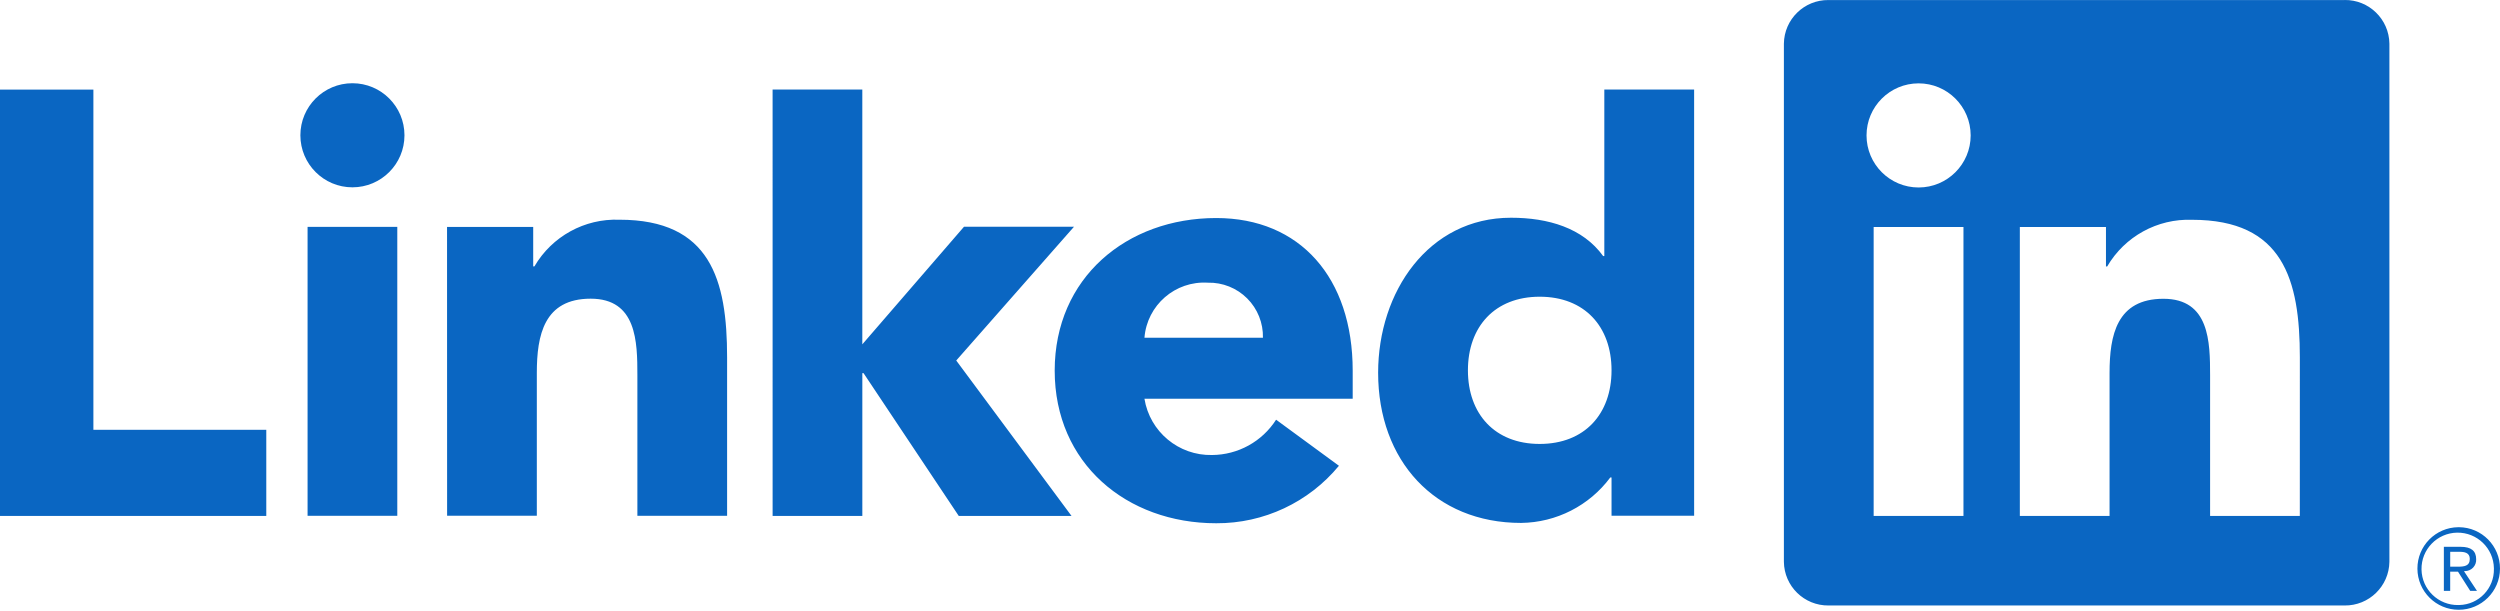
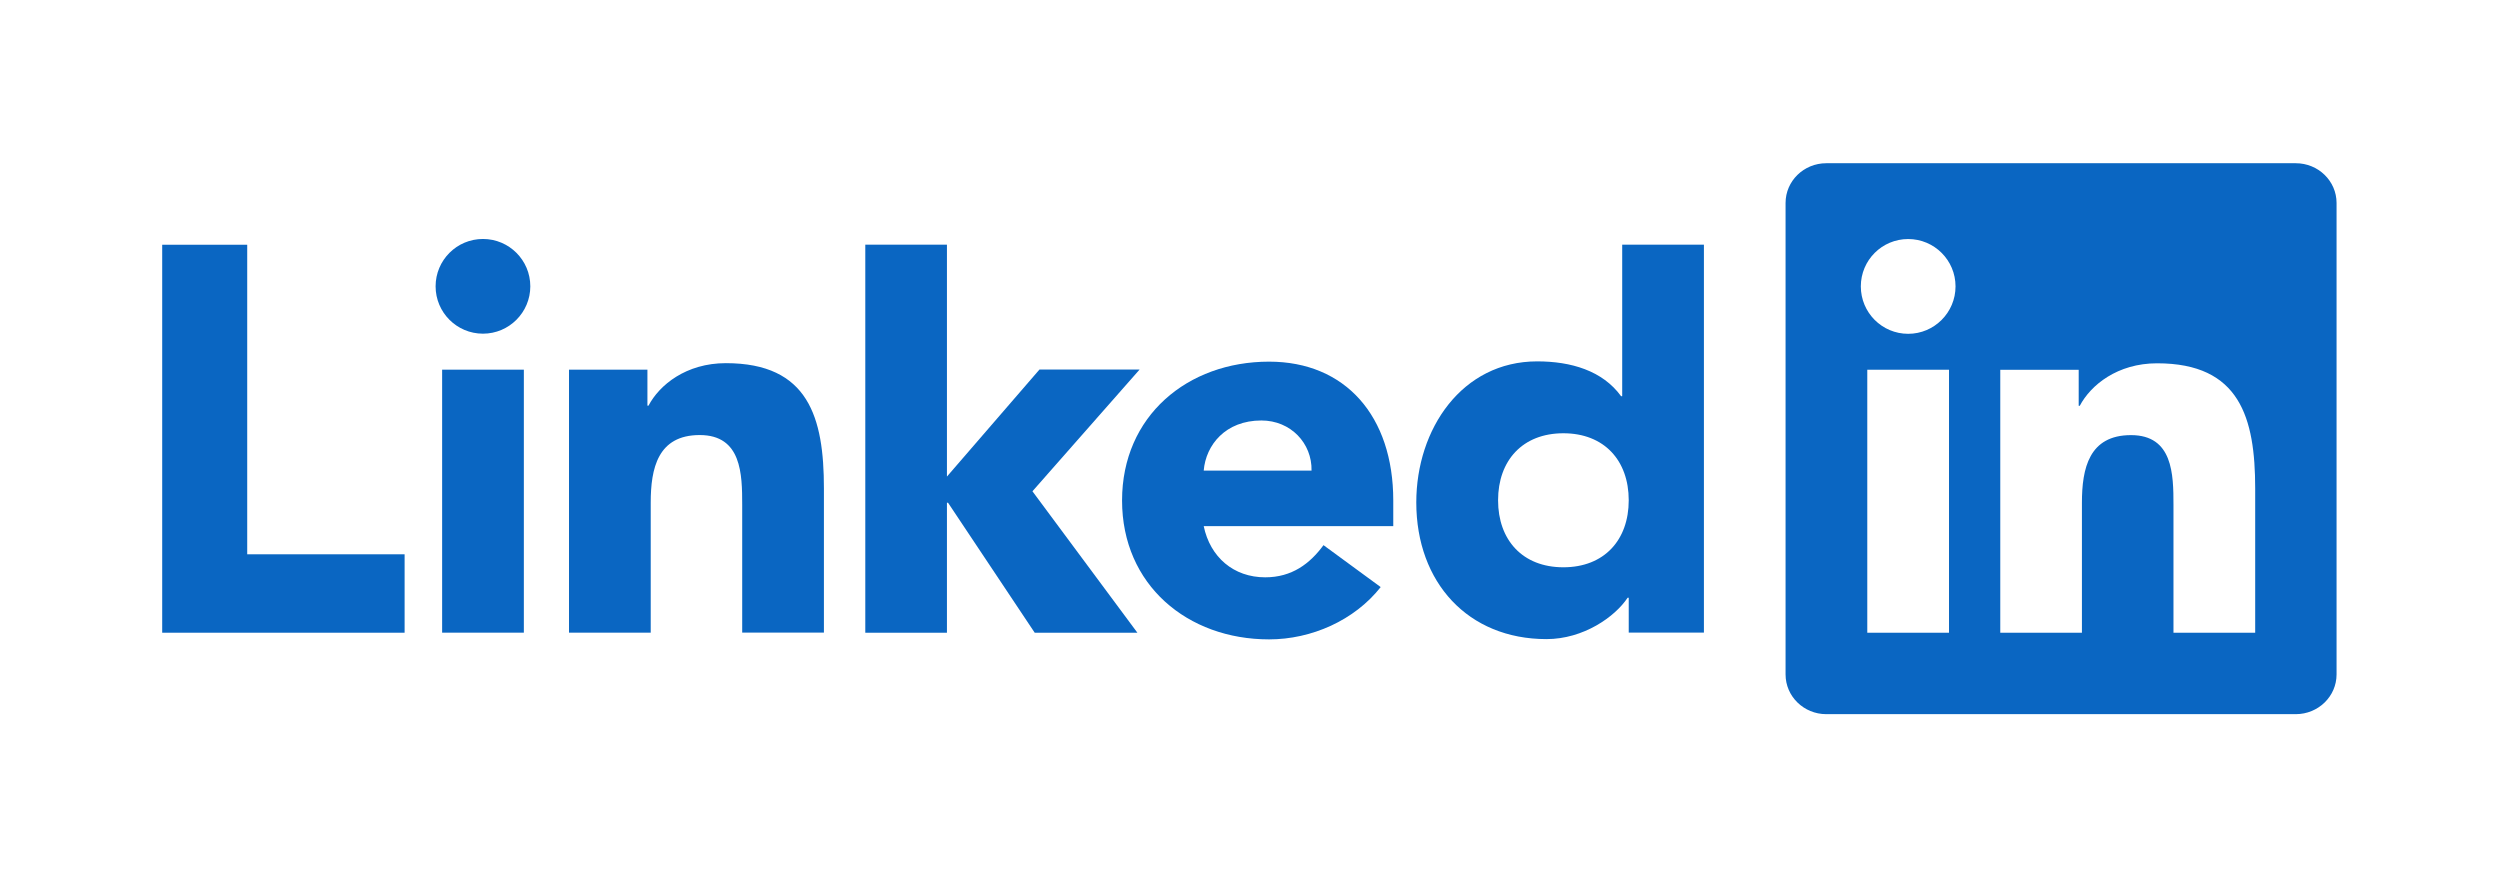
- <svg xmlns="http://www.w3.org/2000/svg" viewBox="0 0 267.504 65.326" version="1.1" id="svg20">
-   <defs id="defs24" />
-   <path id="path18" style="fill:#0a66c2;fill-opacity:1" d="m 263.043,56.411 a 4.418,4.418 0 1 0 0.085,0 h -0.085 m 0,8.33 a 3.874,3.874 0 1 1 3.809,-3.938 v 0.065 a 3.791,3.791 0 0 1 -3.708,3.871 h -0.1 m -16.96,-9.535 h -9.6 V 40.17 c 0,-3.585 -0.064,-8.2 -4.993,-8.2 -5,0 -5.765,3.906 -5.765,7.939 v 15.294 h -9.6 V 24.287 h 9.216 v 4.225 h 0.129 a 10.1,10.1 0 0 1 9.093,-4.994 c 9.73,0 11.524,6.4 11.524,14.726 z m -40.79,-35.143 a 5.571,5.571 0 1 1 5.57,-5.572 5.571,5.571 0 0 1 -5.57,5.572 m 4.8,35.143 h -9.61 V 24.287 h 9.61 z m 40.776,-55.2 h -55.21 a 4.728,4.728 0 0 0 -4.781,4.67 v 55.439 a 4.731,4.731 0 0 0 4.781,4.675 h 55.21 a 4.741,4.741 0 0 0 4.8,-4.675 V 4.67 A 4.738,4.738 0 0 0 250.87,0 m -86.12,31.749 c -4.8,0 -7.68,3.205 -7.68,7.875 0,4.67 2.879,7.878 7.68,7.878 4.801,0 7.687,-3.2 7.687,-7.878 0,-4.678 -2.881,-7.875 -7.687,-7.875 m 16.525,23.437 h -8.838 v -4.1 h -0.131 a 12.071,12.071 0 0 1 -9.544,4.868 c -9.224,0 -15.3,-6.657 -15.3,-16.071 0,-8.646 5.377,-16.585 14.216,-16.585 3.973,0 7.684,1.087 9.861,4.1 h 0.126 V 9.577 h 9.609 z M 135.136,36.138 a 5.756,5.756 0 0 0 -5.894,-5.89 6.406,6.406 0 0 0 -6.784,5.89 z m 8.132,13.7 a 16.909,16.909 0 0 1 -13.128,6.151 c -9.6,0 -17.286,-6.408 -17.286,-16.331 0,-9.923 7.685,-16.328 17.286,-16.328 8.973,0 14.6,6.4 14.6,16.328 v 3.01 h -22.282 a 7.171,7.171 0 0 0 7.235,6.019 8.193,8.193 0 0 0 6.851,-3.778 z M 47.834,24.279 h 9.219 v 4.225 h 0.131 a 10.085,10.085 0 0 1 9.09,-4.994 c 9.735,0 11.527,6.405 11.527,14.726 V 55.19 h -9.6 V 40.159 c 0,-3.588 -0.066,-8.2 -5,-8.2 -4.99,0 -5.76,3.907 -5.76,7.939 v 15.288 h -9.6 z M 82.669,9.58 h 9.6 v 27.265 l 10.88,-12.583 h 11.77 l -12.6,14.313 12.335,16.63 H 102.588 L 92.397,39.923 h -0.126 v 15.28 h -9.6 z M 32.911,24.276 h 9.6 v 30.916 h -9.6 z m 4.8,-15.37 a 5.569,5.569 0 1 1 -5.57,5.569 5.569,5.569 0 0 1 5.57,-5.569 M 0,9.587 h 9.993 v 36.4 h 18.5 v 9.222 H 0 Z m 263.744,51.522 a 1.2,1.2 0 0 0 1.21,-1.269 c 0,-0.9 -0.543,-1.33 -1.657,-1.33 h -1.8 v 4.712 h 0.677 v -2.054 h 0.832 l 0.019,0.025 1.291,2.029 h 0.724 l -1.389,-2.1 z m -0.783,-0.472 h -0.785 v -1.593 h 0.995 c 0.514,0 1.1,0.084 1.1,0.757 0,0.774 -0.593,0.836 -1.314,0.836" />
+ <svg xmlns="http://www.w3.org/2000/svg" id="Layer_1" viewBox="0 0 363.75 128">
+   <defs>
+     <style>.cls-1{fill:#0a66c2;}</style>
+   </defs>
+   <polygon class="cls-1" points="23.6 35.61 23.6 92.06 58.87 92.06 58.87 80.65 35.97 80.65 35.97 35.61 23.6 35.61" />
+   <path class="cls-1" d="M70.27,34.77c3.81,0,6.89,3.09,6.89,6.89s-3.09,6.89-6.89,6.89-6.89-3.08-6.89-6.89,3.09-6.89,6.89-6.89m-5.94,19.02h11.89v38.26h-11.89V53.79Z" />
+   <polygon class="cls-1" points="125.9 35.6 137.78 35.6 137.78 69.34 151.24 53.77 165.81 53.77 150.22 71.48 165.49 92.06 150.55 92.06 137.94 73.15 137.78 73.15 137.78 92.06 125.9 92.06 125.9 35.6" />
+   <path class="cls-1" d="M82.79,53.79h11.41v5.23h.16c1.58-3.01,5.47-6.18,11.25-6.18,12.05,0,14.27,7.92,14.27,18.22v20.98h-11.89v-18.6c0-4.44-.08-10.14-6.18-10.14s-7.13,4.84-7.13,9.83v18.92h-11.89V53.79Z" />
+   <path class="cls-1" d="M200.89,85.42c-3.81,4.84-10.06,7.61-16.24,7.61-11.88,0-21.39-7.93-21.39-20.21s9.51-20.2,21.39-20.2c11.1,0,18.07,7.92,18.07,20.2v3.73h-27.58c.94,4.52,4.35,7.45,8.95,7.45,3.88,0,6.5-1.98,8.48-4.68l8.32,6.1Zm-10.06-16.95c.08-3.96-3.01-7.29-7.3-7.29-5.23,0-8.08,3.57-8.39,7.29h15.69Z" />
+   <path class="cls-1" d="M247.92,92.04h-10.94v-5.07h-.16c-1.83,2.77-6.42,6.02-11.81,6.02-11.41,0-18.94-8.24-18.94-19.89,0-10.7,6.66-20.52,17.59-20.52,4.92,0,9.51,1.35,12.21,5.07h.16v-22.05h11.89v56.44Zm-20.45-29c-5.94,0-9.5,3.97-9.5,9.75s3.56,9.75,9.5,9.75,9.51-3.96,9.51-9.75-3.57-9.75-9.51-9.75" />
+   <path class="cls-1" d="M328.12,92.06h-11.88v-18.6c0-4.44-.08-10.15-6.18-10.15s-7.14,4.83-7.14,9.83v18.92h-11.88V53.81h11.41v5.23h.16c1.59-3.01,5.47-6.18,11.25-6.18,12.04,0,14.27,7.92,14.27,18.22v20.98Zm-50.48-43.49c-3.81,0-6.89-3.09-6.89-6.9s3.08-6.89,6.89-6.89,6.89,3.09,6.89,6.89-3.09,6.9-6.89,6.9m5.94,43.49h-11.89V53.8h11.89v38.26Zm50.46-68.31h-68.32c-3.27,0-5.92,2.59-5.92,5.78V98.13c0,3.19,2.65,5.78,5.92,5.78h68.32c3.27,0,5.93-2.59,5.93-5.78V29.53c0-3.19-2.66-5.78-5.93-5.78" />
</svg>
